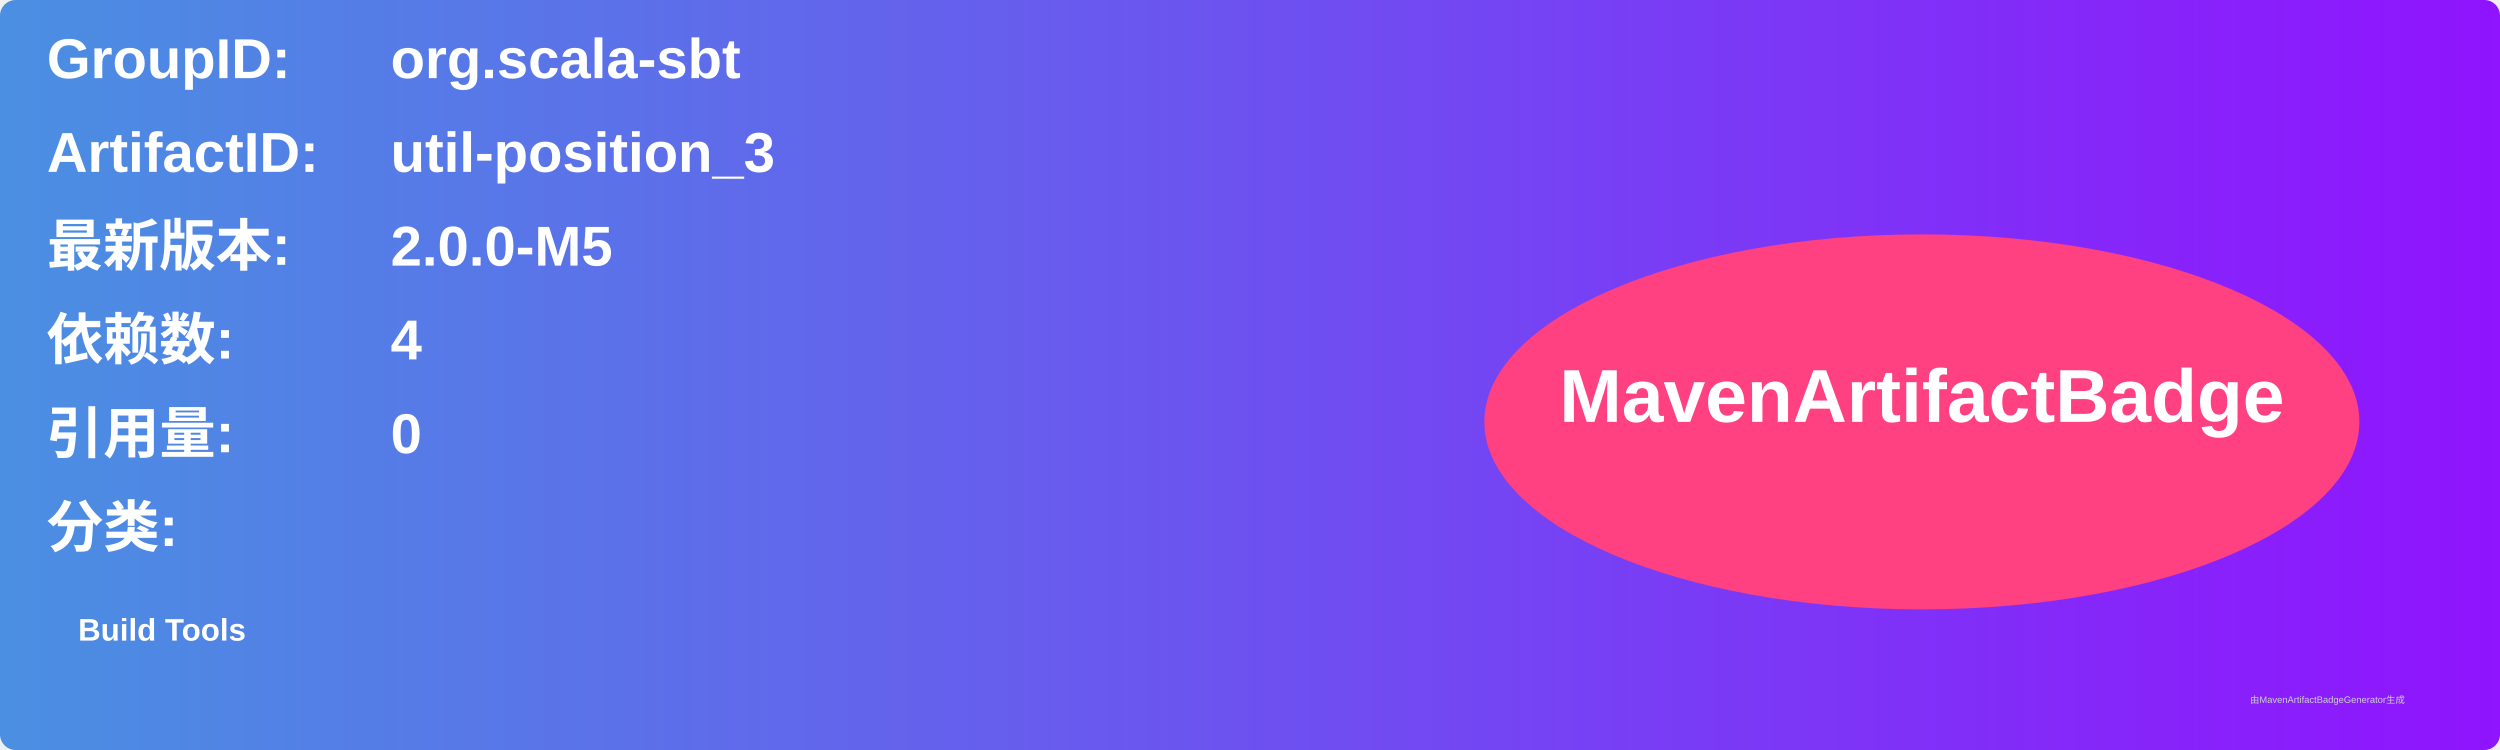
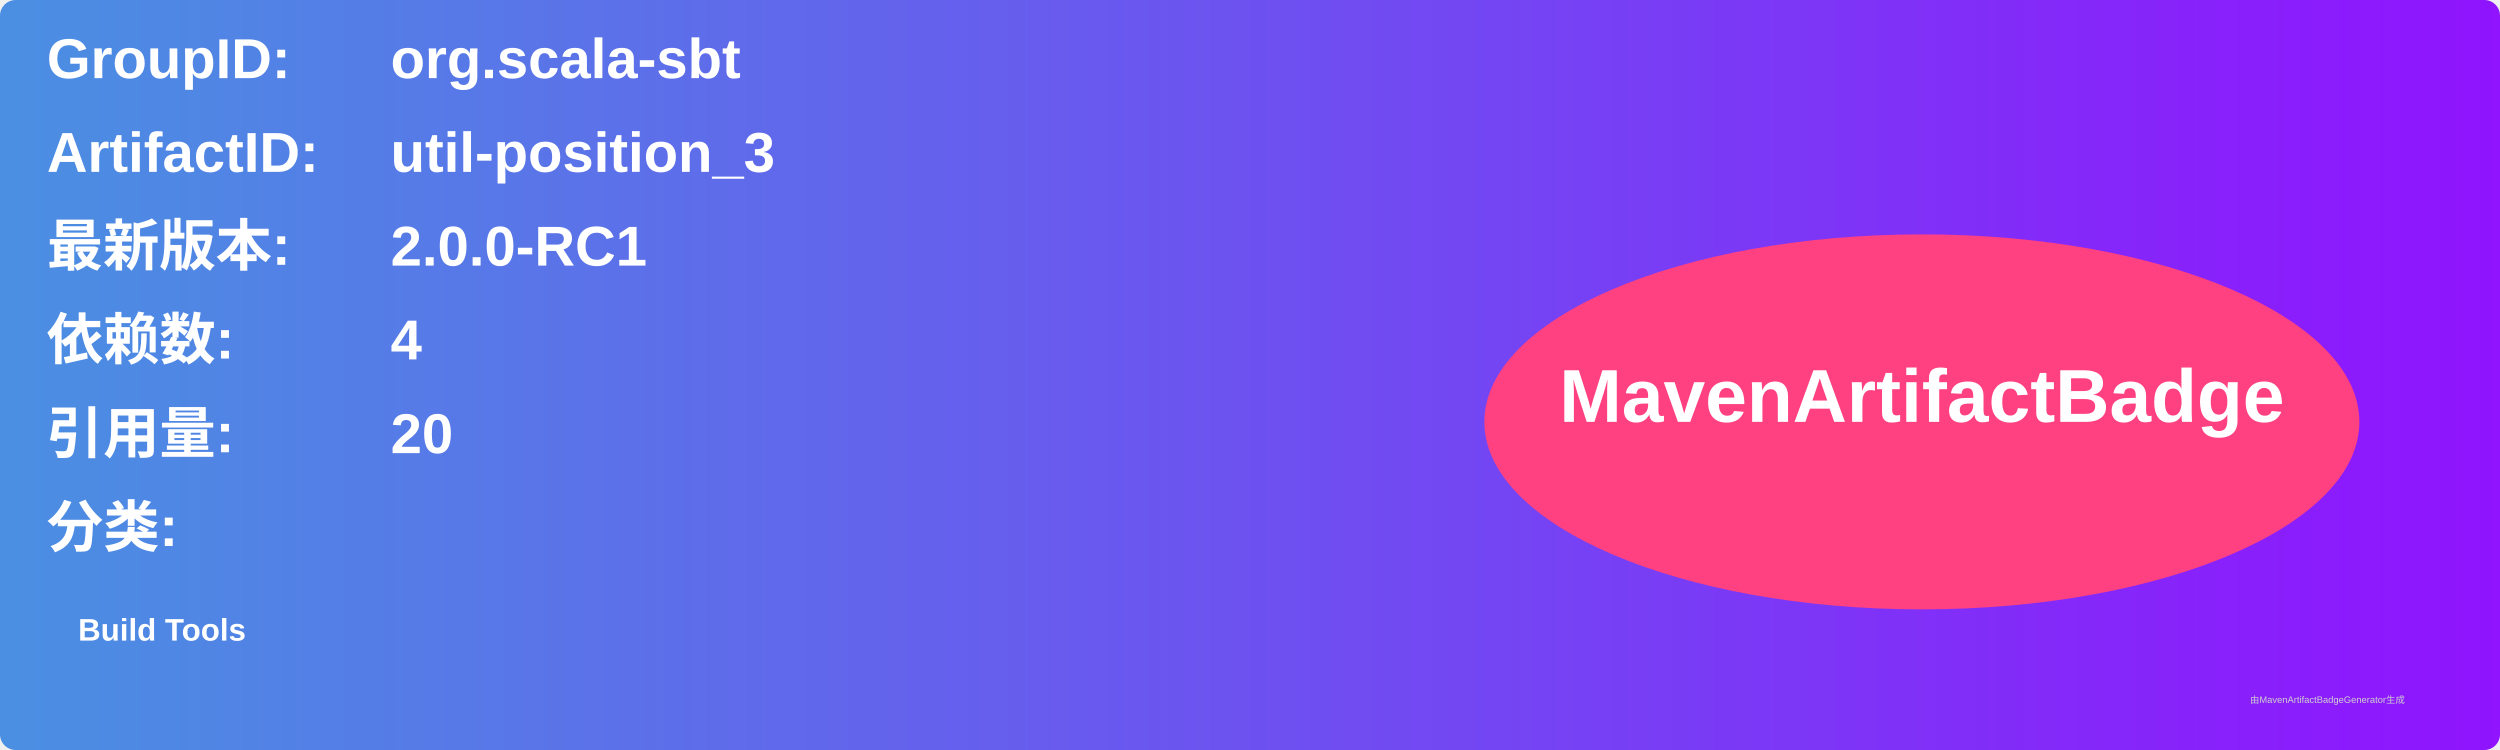
<svg xmlns="http://www.w3.org/2000/svg" width="800" height="240" viewBox="0 0 800 240">
  <linearGradient id="grad" x1="0%" y1="0%" x2="100%" y2="0%">
    <stop offset="0%" stop-color="#4a90e2" />
    <stop offset="100%" stop-color="#9013fe" />
  </linearGradient>
  <rect width="100%" height="100%" rx="5" ry="5" fill="url(#grad)" />
  <g transform="translate(15, 15)">
    <text x="0" y="10" font-family="Arial" font-size="18" fill="white" font-weight="bold" width="260">GroupID:</text>
    <text x="110" y="10" font-family="Arial" font-size="18" fill="white" font-weight="bold" width="460">org.scala-sbt</text>
    <text x="0" y="40" font-family="Arial" font-size="18" fill="white" font-weight="bold" width="260">ArtifactID:</text>
    <text x="110" y="40" font-family="Arial" font-size="18" fill="white" font-weight="bold" width="460">util-position_3</text>
    <text x="0" y="70" font-family="Arial" font-size="18" fill="white" font-weight="bold">最新版本:</text>
    <text x="110" y="70" font-family="Arial" font-size="18" fill="white" font-weight="bold">
-       <tspan font-weight="bold">2.0.0-M5</tspan>
+       <tspan font-weight="bold">2.0.0-RC1</tspan>
    </text>
    <text x="0" y="100" font-family="Arial" font-size="18" fill="white" font-weight="bold">依赖数: </text>
    <text x="110" y="100" font-family="Arial" font-size="18" fill="white">
      <tspan font-weight="bold">4</tspan>
    </text>
    <text x="0" y="130" font-family="Arial" font-size="18" fill="white" font-weight="bold">引用量: </text>
    <text x="110" y="130" font-family="Arial" font-size="18" fill="white">
-       <tspan font-weight="bold">0</tspan>
+       <tspan font-weight="bold">20</tspan>
    </text>
    <text x="0" y="160" font-family="Arial" font-size="18" fill="white" font-weight="bold">分类:</text>
    <text x="10" y="190" font-family="Arial" font-size="10" fill="white">
      <tspan font-weight="bold">Build Tools</tspan>
    </text>
    <ellipse cx="600" cy="120" rx="140" ry="60" fill="#ff4081" />
    <text x="600" y="120" text-anchor="middle" font-family="Arial" font-size="24" fill="white" font-weight="bold">MavenArtifactBadge</text>
  </g>
  <text x="720" y="225" font-family="Arial" font-size="3" fill="#d0d0d0">由MavenArtifactBadgeGenerator生成</text>
</svg>
